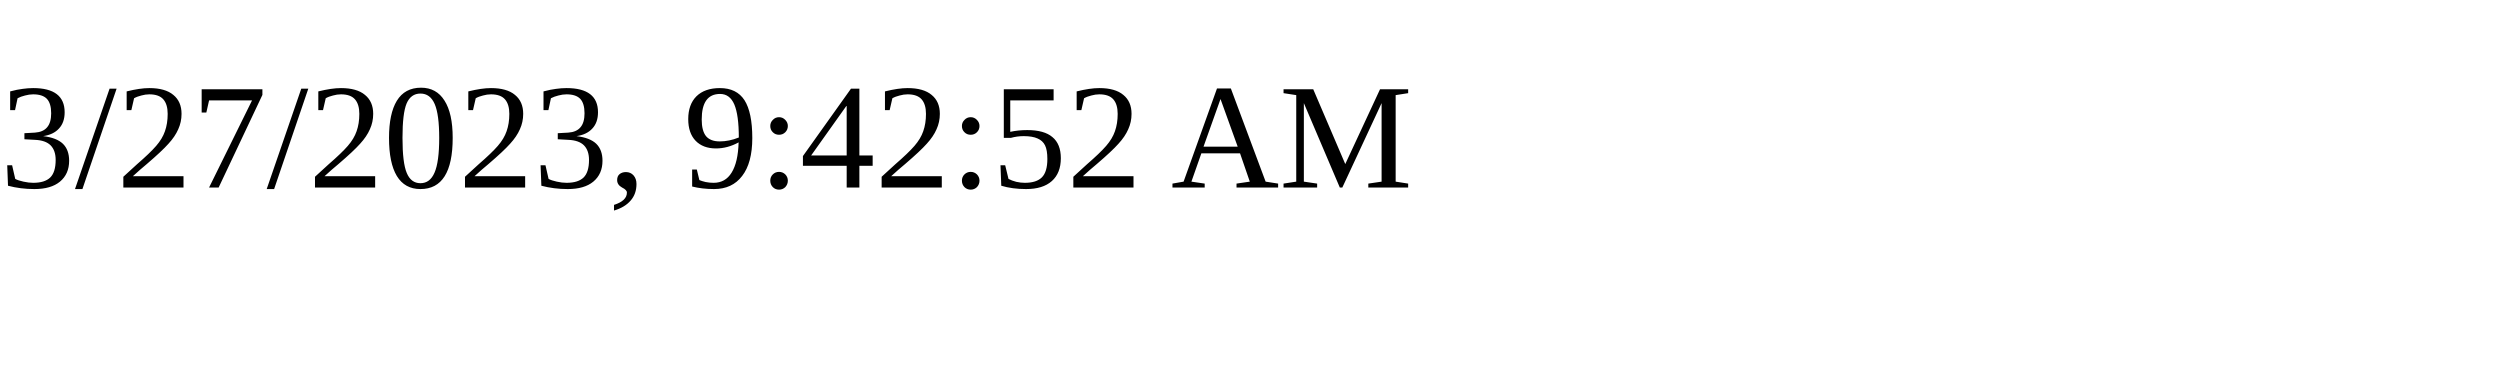
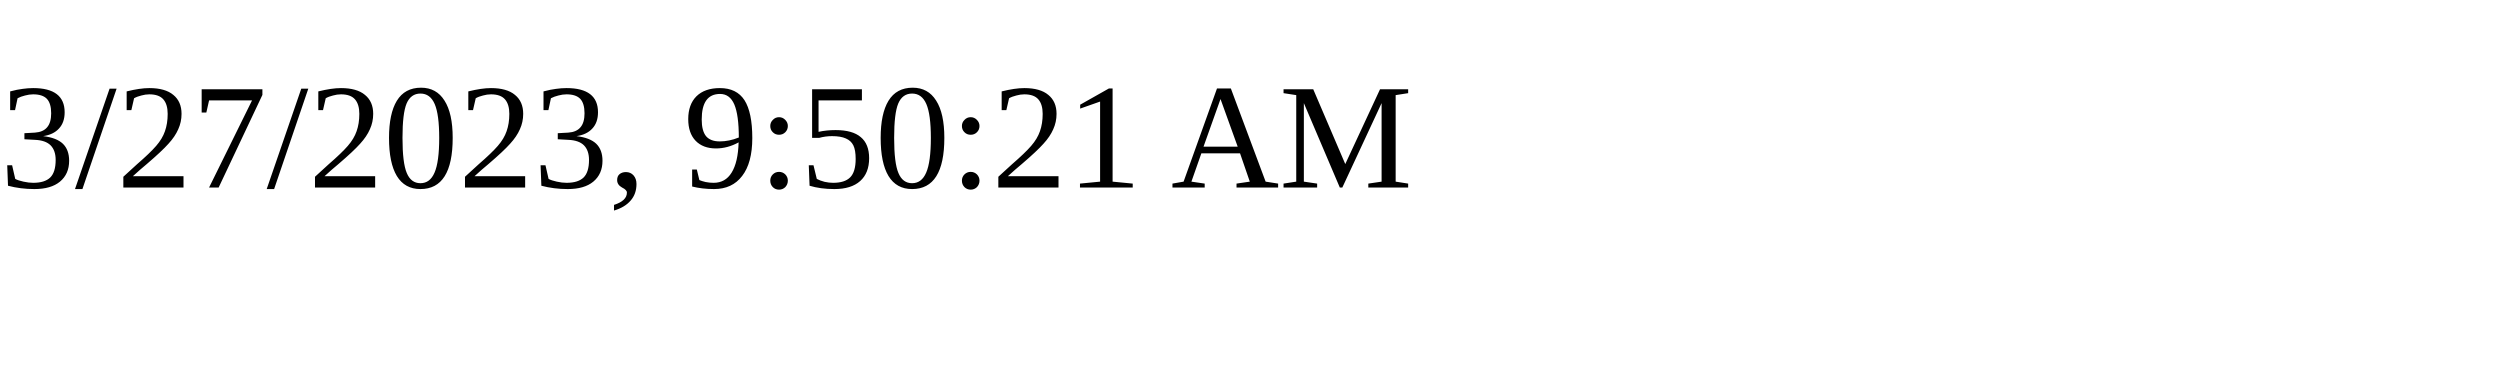
<svg xmlns="http://www.w3.org/2000/svg" height="30" width="200">
-   <text x="0" y="15">3/27/2023, 9:42:52 AM</text>
+   <text x="0" y="15">3/27/2023, 9:50:21 AM</text>
</svg>
